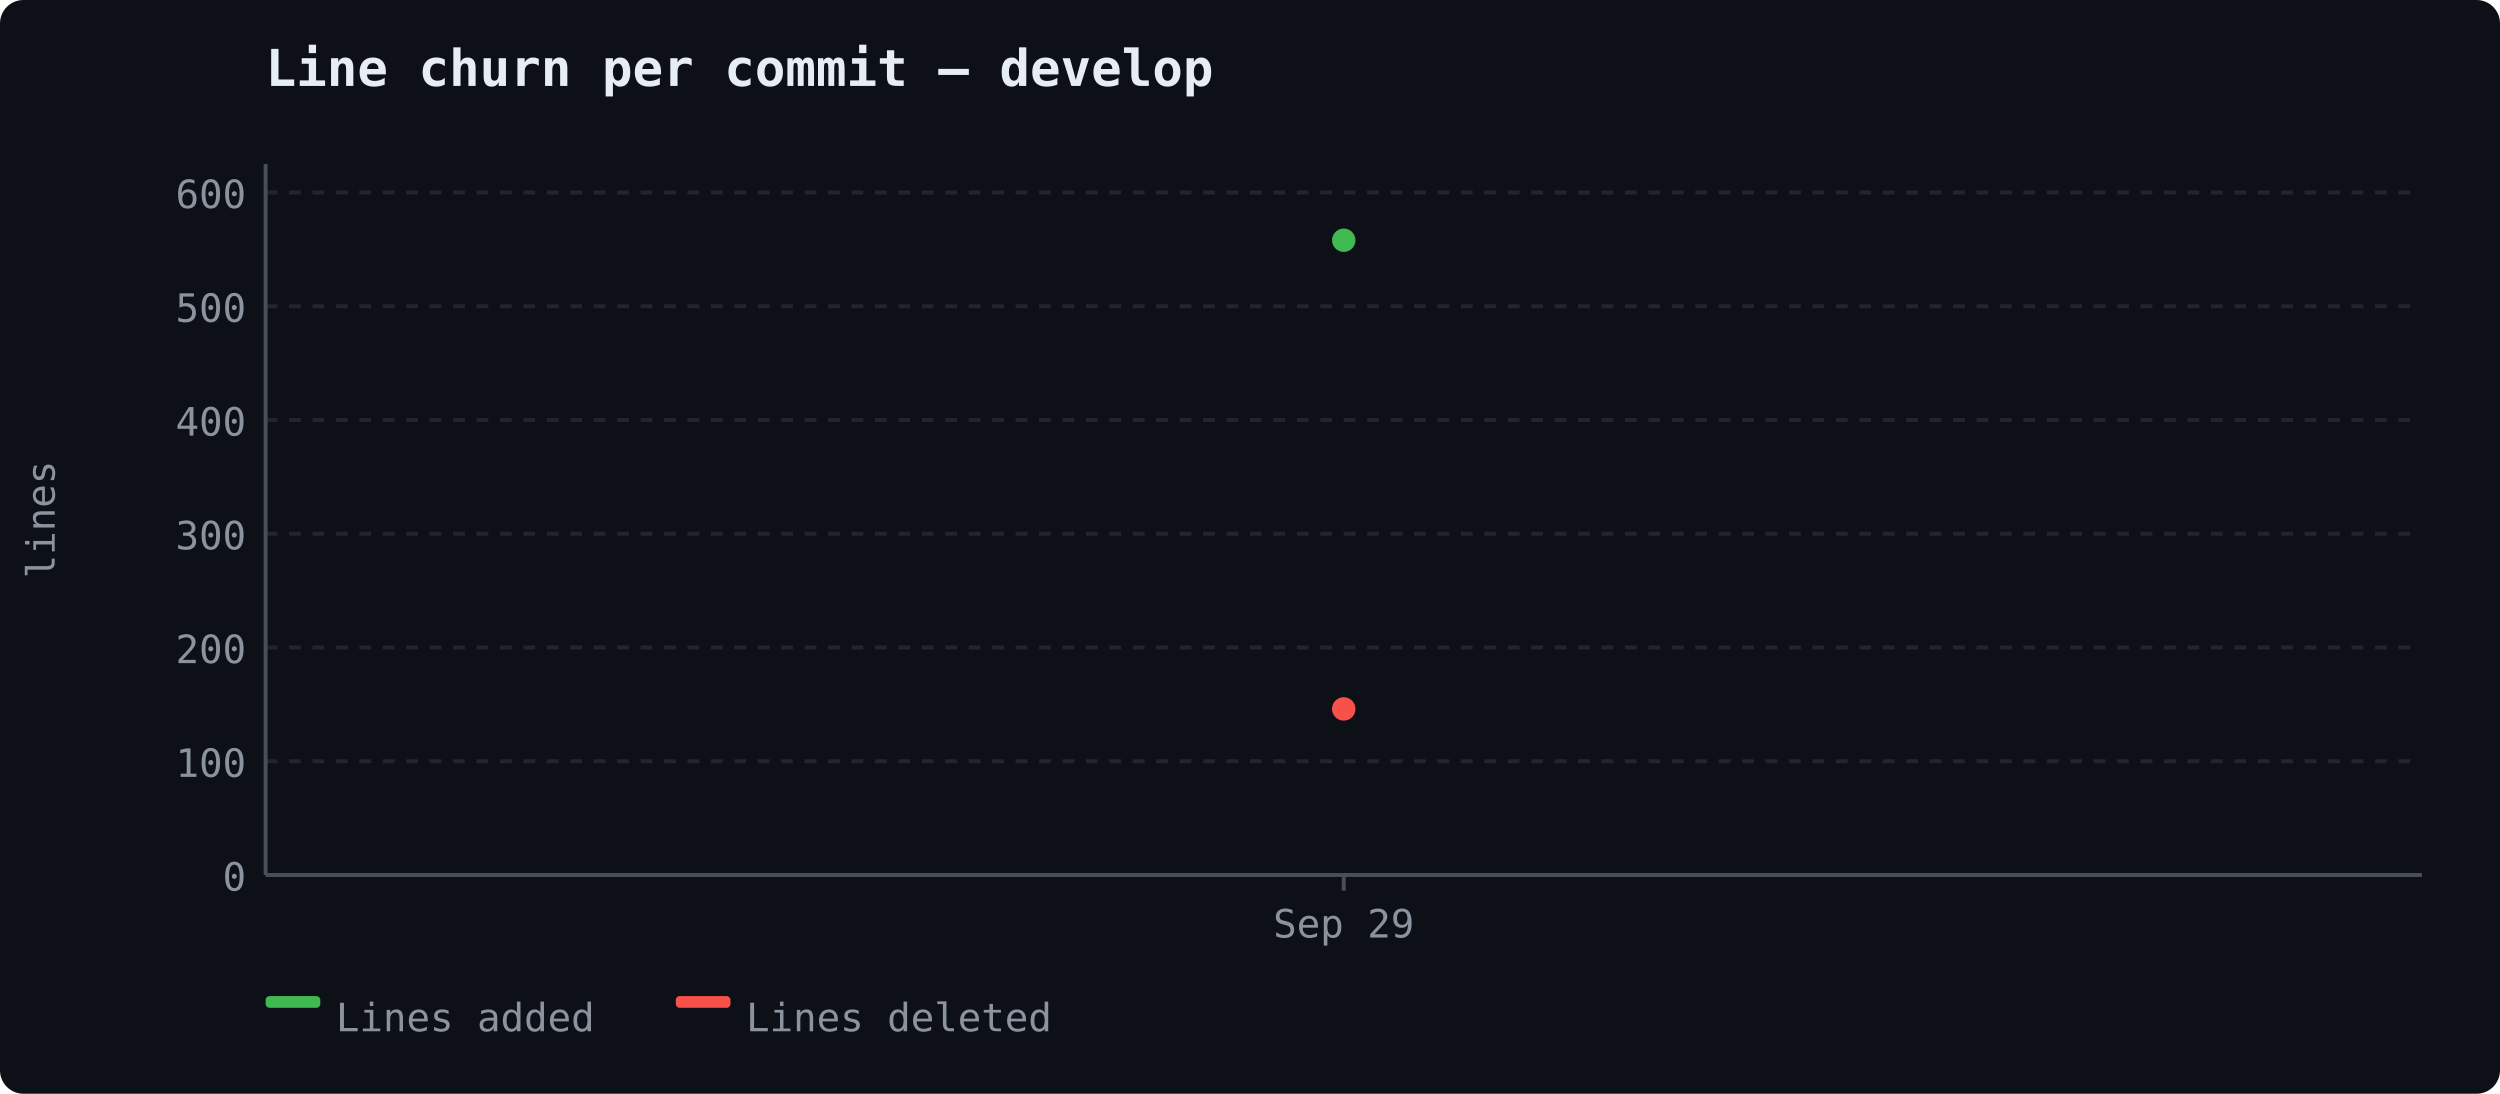
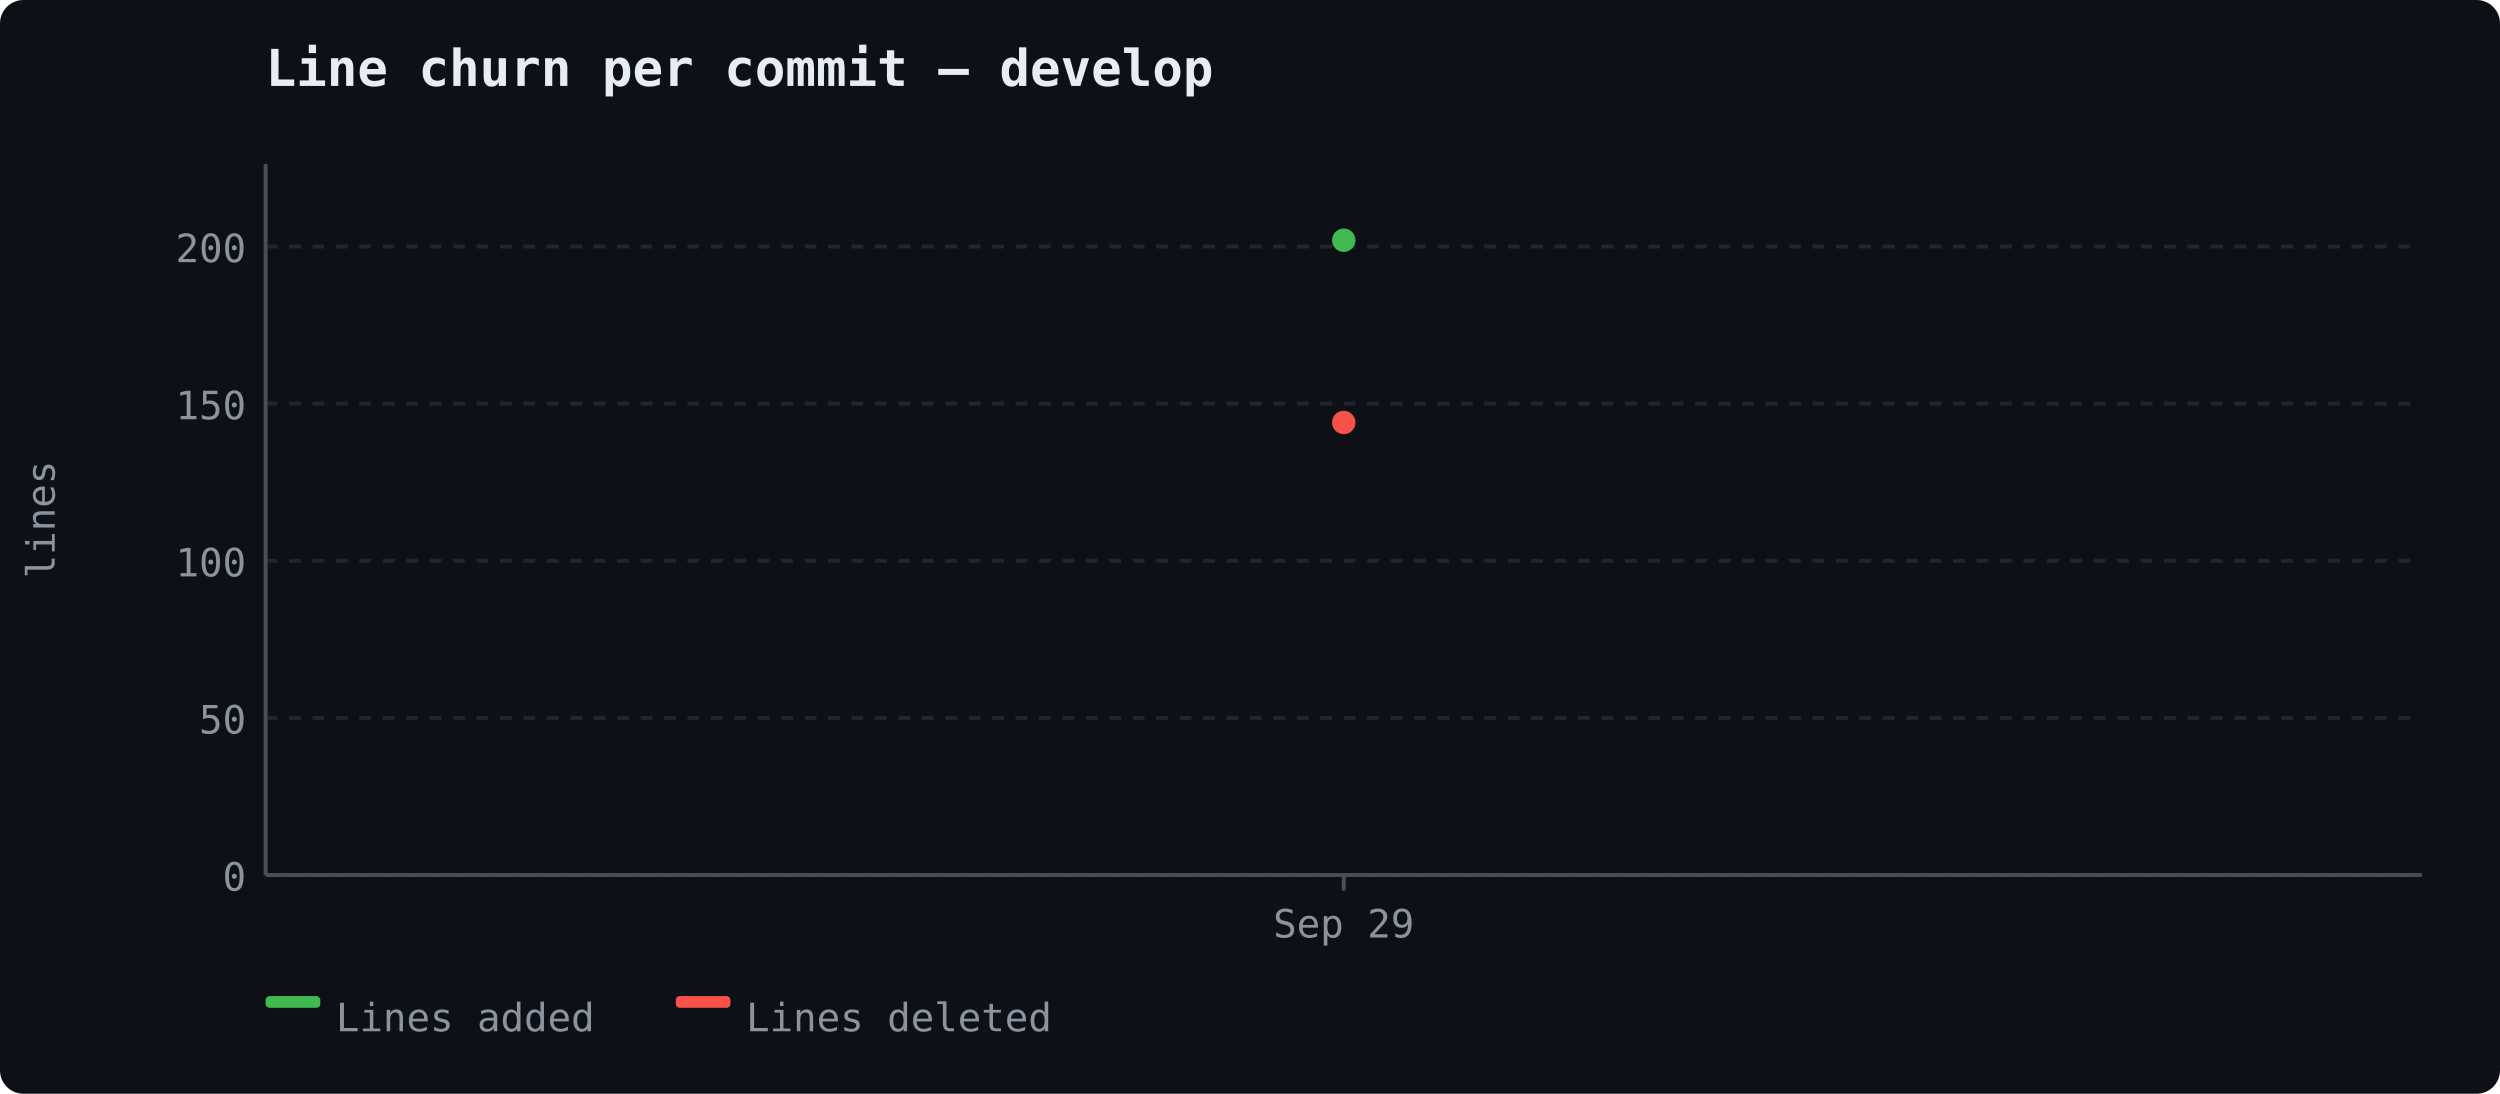
<svg xmlns="http://www.w3.org/2000/svg" width="640" height="280" viewBox="0 0 640 280">
  <rect width="640" height="280" fill="#0d1117" rx="6" />
  <text x="68" y="22" font-size="13" font-weight="600" fill="#e6edf3" font-family="ui-monospace, 'Cascadia Code', monospace">Line churn per commit — develop</text>
  <line x1="68" y1="224.0" x2="620" y2="224.0" stroke="#21262d" stroke-width="1" stroke-dasharray="3,3" />
  <text x="63" y="228.0" text-anchor="end" fill="#8b949e" font-size="10" font-family="ui-monospace, 'Cascadia Code', monospace">0</text>
-   <line x1="68" y1="194.878" x2="620" y2="194.878" stroke="#21262d" stroke-width="1" stroke-dasharray="3,3" />
-   <text x="63" y="198.878" text-anchor="end" fill="#8b949e" font-size="10" font-family="ui-monospace, 'Cascadia Code', monospace">100</text>
-   <line x1="68" y1="165.756" x2="620" y2="165.756" stroke="#21262d" stroke-width="1" stroke-dasharray="3,3" />
-   <text x="63" y="169.756" text-anchor="end" fill="#8b949e" font-size="10" font-family="ui-monospace, 'Cascadia Code', monospace">200</text>
-   <line x1="68" y1="136.634" x2="620" y2="136.634" stroke="#21262d" stroke-width="1" stroke-dasharray="3,3" />
-   <text x="63" y="140.634" text-anchor="end" fill="#8b949e" font-size="10" font-family="ui-monospace, 'Cascadia Code', monospace">300</text>
-   <line x1="68" y1="107.513" x2="620" y2="107.513" stroke="#21262d" stroke-width="1" stroke-dasharray="3,3" />
-   <text x="63" y="111.513" text-anchor="end" fill="#8b949e" font-size="10" font-family="ui-monospace, 'Cascadia Code', monospace">400</text>
-   <line x1="68" y1="78.391" x2="620" y2="78.391" stroke="#21262d" stroke-width="1" stroke-dasharray="3,3" />
-   <text x="63" y="82.391" text-anchor="end" fill="#8b949e" font-size="10" font-family="ui-monospace, 'Cascadia Code', monospace">500</text>
-   <line x1="68" y1="49.269" x2="620" y2="49.269" stroke="#21262d" stroke-width="1" stroke-dasharray="3,3" />
-   <text x="63" y="53.269" text-anchor="end" fill="#8b949e" font-size="10" font-family="ui-monospace, 'Cascadia Code', monospace">600</text>
+   <line x1="68" y1="183.777" x2="620" y2="183.777" stroke="#21262d" stroke-width="1" stroke-dasharray="3,3" />
+   <text x="63" y="187.777" text-anchor="end" fill="#8b949e" font-size="10" font-family="ui-monospace, 'Cascadia Code', monospace">50</text>
+   <line x1="68" y1="143.554" x2="620" y2="143.554" stroke="#21262d" stroke-width="1" stroke-dasharray="3,3" />
+   <text x="63" y="147.554" text-anchor="end" fill="#8b949e" font-size="10" font-family="ui-monospace, 'Cascadia Code', monospace">100</text>
+   <line x1="68" y1="103.332" x2="620" y2="103.332" stroke="#21262d" stroke-width="1" stroke-dasharray="3,3" />
+   <text x="63" y="107.332" text-anchor="end" fill="#8b949e" font-size="10" font-family="ui-monospace, 'Cascadia Code', monospace">150</text>
+   <line x1="68" y1="63.109" x2="620" y2="63.109" stroke="#21262d" stroke-width="1" stroke-dasharray="3,3" />
+   <text x="63" y="67.109" text-anchor="end" fill="#8b949e" font-size="10" font-family="ui-monospace, 'Cascadia Code', monospace">200</text>
  <line x1="68" y1="42" x2="68" y2="224" stroke="#484f58" stroke-width="1" />
  <line x1="68" y1="224" x2="620" y2="224" stroke="#484f58" stroke-width="1" />
  <text x="14" y="133" fill="#8b949e" font-family="ui-monospace, 'Cascadia Code', monospace" font-size="10" text-anchor="middle" transform="rotate(-90 14 133)">lines</text>
  <line x1="344.0" y1="224" x2="344.0" y2="228" stroke="#484f58" stroke-width="1" />
  <text x="344.0" y="240" text-anchor="middle" fill="#8b949e" font-size="10" font-family="ui-monospace, 'Cascadia Code', monospace">Sep 29</text>
  <circle cx="344.0" cy="61.5" r="3" fill="#3fb950" />
-   <circle cx="344.0" cy="181.482" r="3" fill="#f85149" />
+   <circle cx="344.0" cy="108.158" r="3" fill="#f85149" />
  <rect x="68" y="255" width="14" height="3" fill="#3fb950" rx="1" />
  <text x="86" y="264" fill="#8b949e" font-size="10" font-family="ui-monospace, 'Cascadia Code', monospace">Lines added</text>
  <rect x="173" y="255" width="14" height="3" fill="#f85149" rx="1" />
  <text x="191" y="264" fill="#8b949e" font-size="10" font-family="ui-monospace, 'Cascadia Code', monospace">Lines deleted</text>
</svg>
